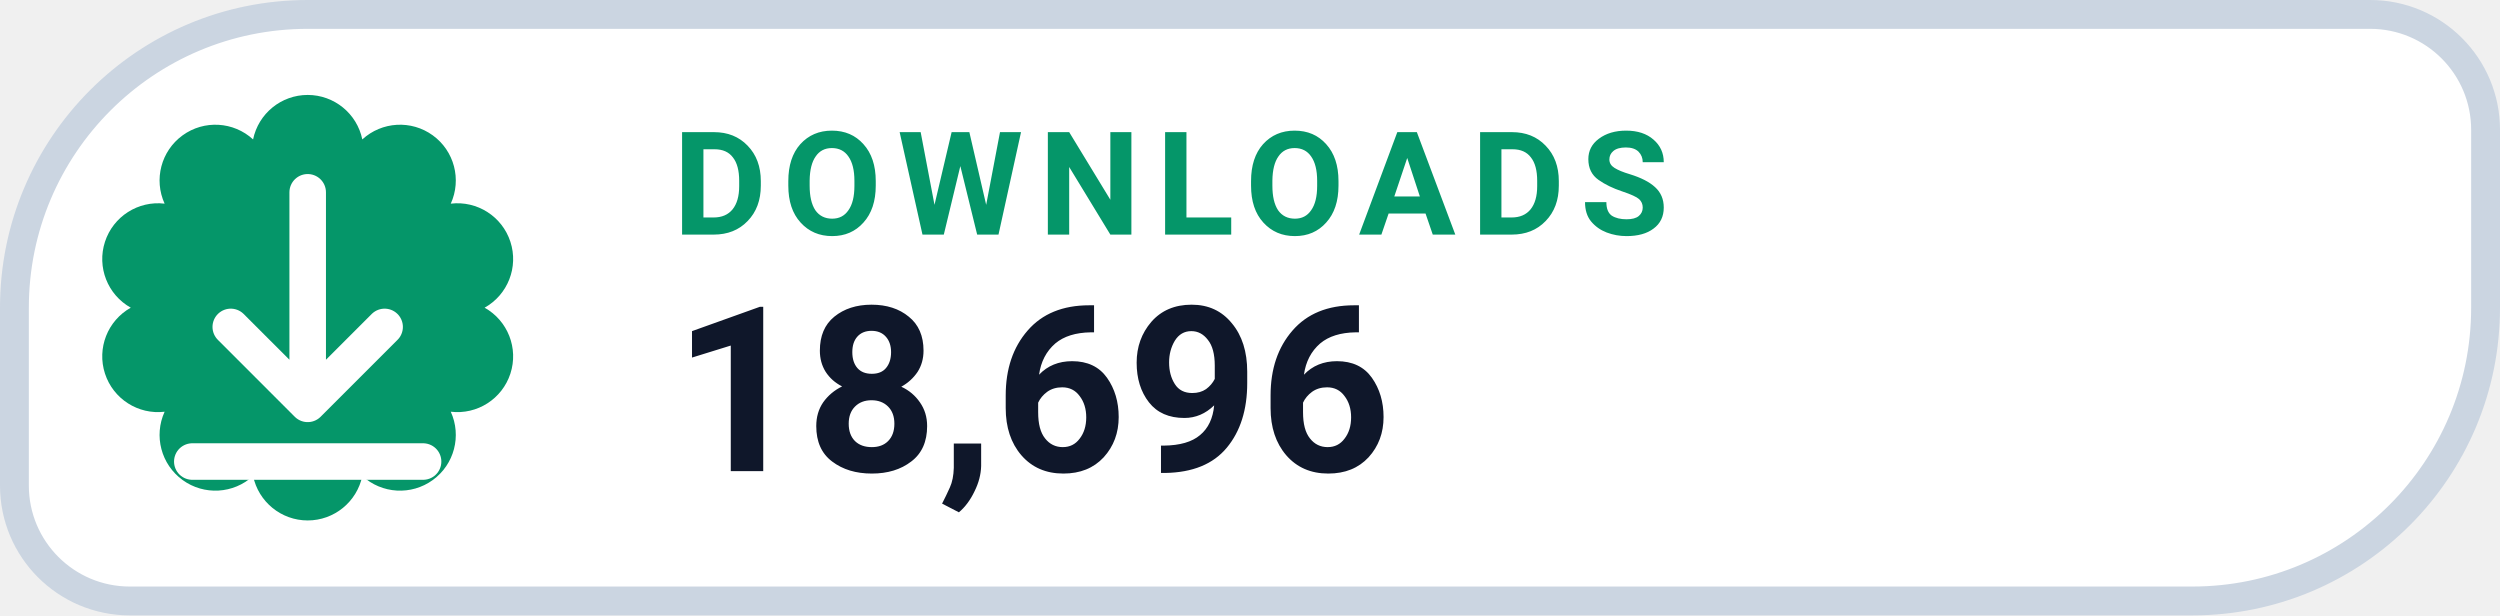
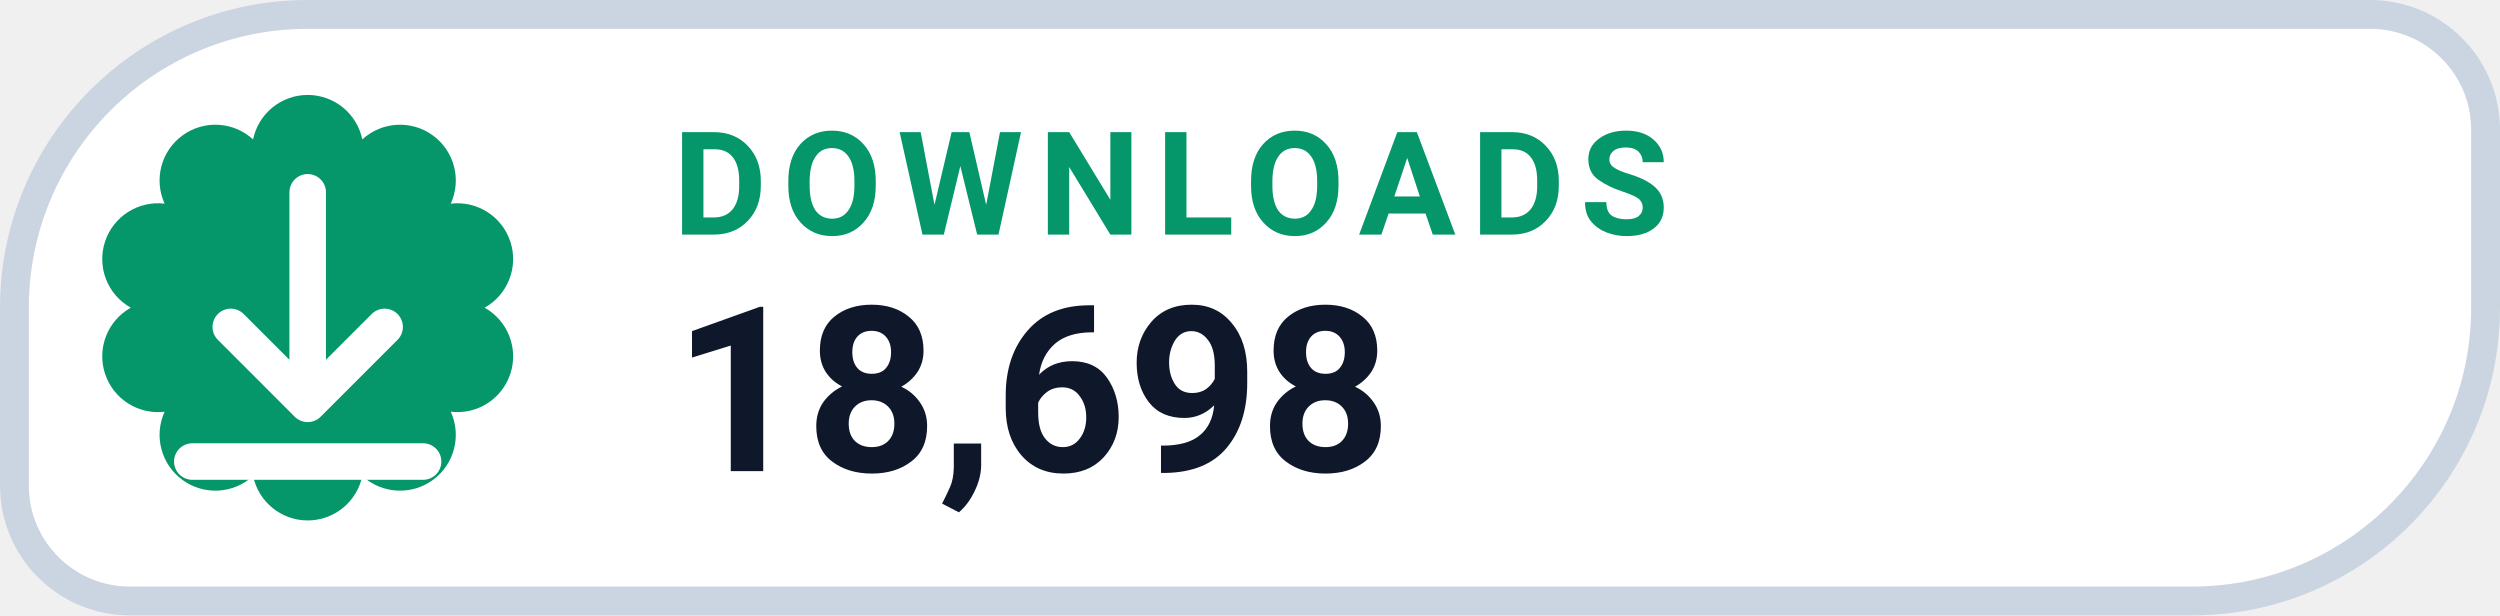
- <svg xmlns="http://www.w3.org/2000/svg" width="130" height="32" viewBox="0 0 130 32" role="img" aria-label="DOWNLOADS 18,696">
+ <svg xmlns="http://www.w3.org/2000/svg" width="130" height="32" viewBox="0 0 130 32" role="img" aria-label="DOWNLOADS 18,698">
  <path d="M 16.00 0.75 H 123.25 A 6.00 6.00 0 0 1 129.25 6.75 V 16.00 A 15.25 15.25 0 0 1 114.00 31.25 H 6.75 A 6.00 6.00 0 0 1 0.75 25.25 V 16.00 A 15.25 15.25 0 0 1 16.00 0.75 Z" fill="#FFFFFF" stroke="#CBD5E1" stroke-width="1.5" />
  <path d="M 13.16 7.25 A 2.90 2.90 0 0 1 18.84 7.25 A 2.90 2.90 0 0 1 23.44 10.59 A 2.90 2.90 0 0 1 25.20 16.00 A 2.90 2.90 0 0 1 23.44 21.41 A 2.90 2.90 0 0 1 18.84 24.75 A 2.90 2.90 0 0 1 13.16 24.75 A 2.90 2.90 0 0 1 8.56 21.41 A 2.90 2.90 0 0 1 6.80 16.00 A 2.90 2.90 0 0 1 8.56 10.59 A 2.90 2.90 0 0 1 13.16 7.25 Z" fill="#059669" />
  <g transform="translate(16 16)" style="color:#FFFFFF;">
    <path d="M0 -6 v11 m0 0 l4 -4 m-4 4 l-4 -4 M-6 8 h12" fill="none" stroke="currentColor" stroke-width="1.9" stroke-linecap="round" stroke-linejoin="round" />
  </g>
  <text x="35" y="12.2" fill="#059669" font-family="-apple-system,BlinkMacSystemFont,'Segoe UI',Roboto,Helvetica,Arial,sans-serif" font-size="7.5" font-weight="700" letter-spacing=".8">DOWNLOADS</text>
-   <text x="35" y="24.5" fill="#0F172A" font-family="-apple-system,BlinkMacSystemFont,'Segoe UI',Roboto,Helvetica,Arial,sans-serif" font-size="12" font-weight="750">18,696</text>
+   <text x="35" y="24.5" fill="#0F172A" font-family="-apple-system,BlinkMacSystemFont,'Segoe UI',Roboto,Helvetica,Arial,sans-serif" font-size="12" font-weight="750">18,698</text>
</svg>
